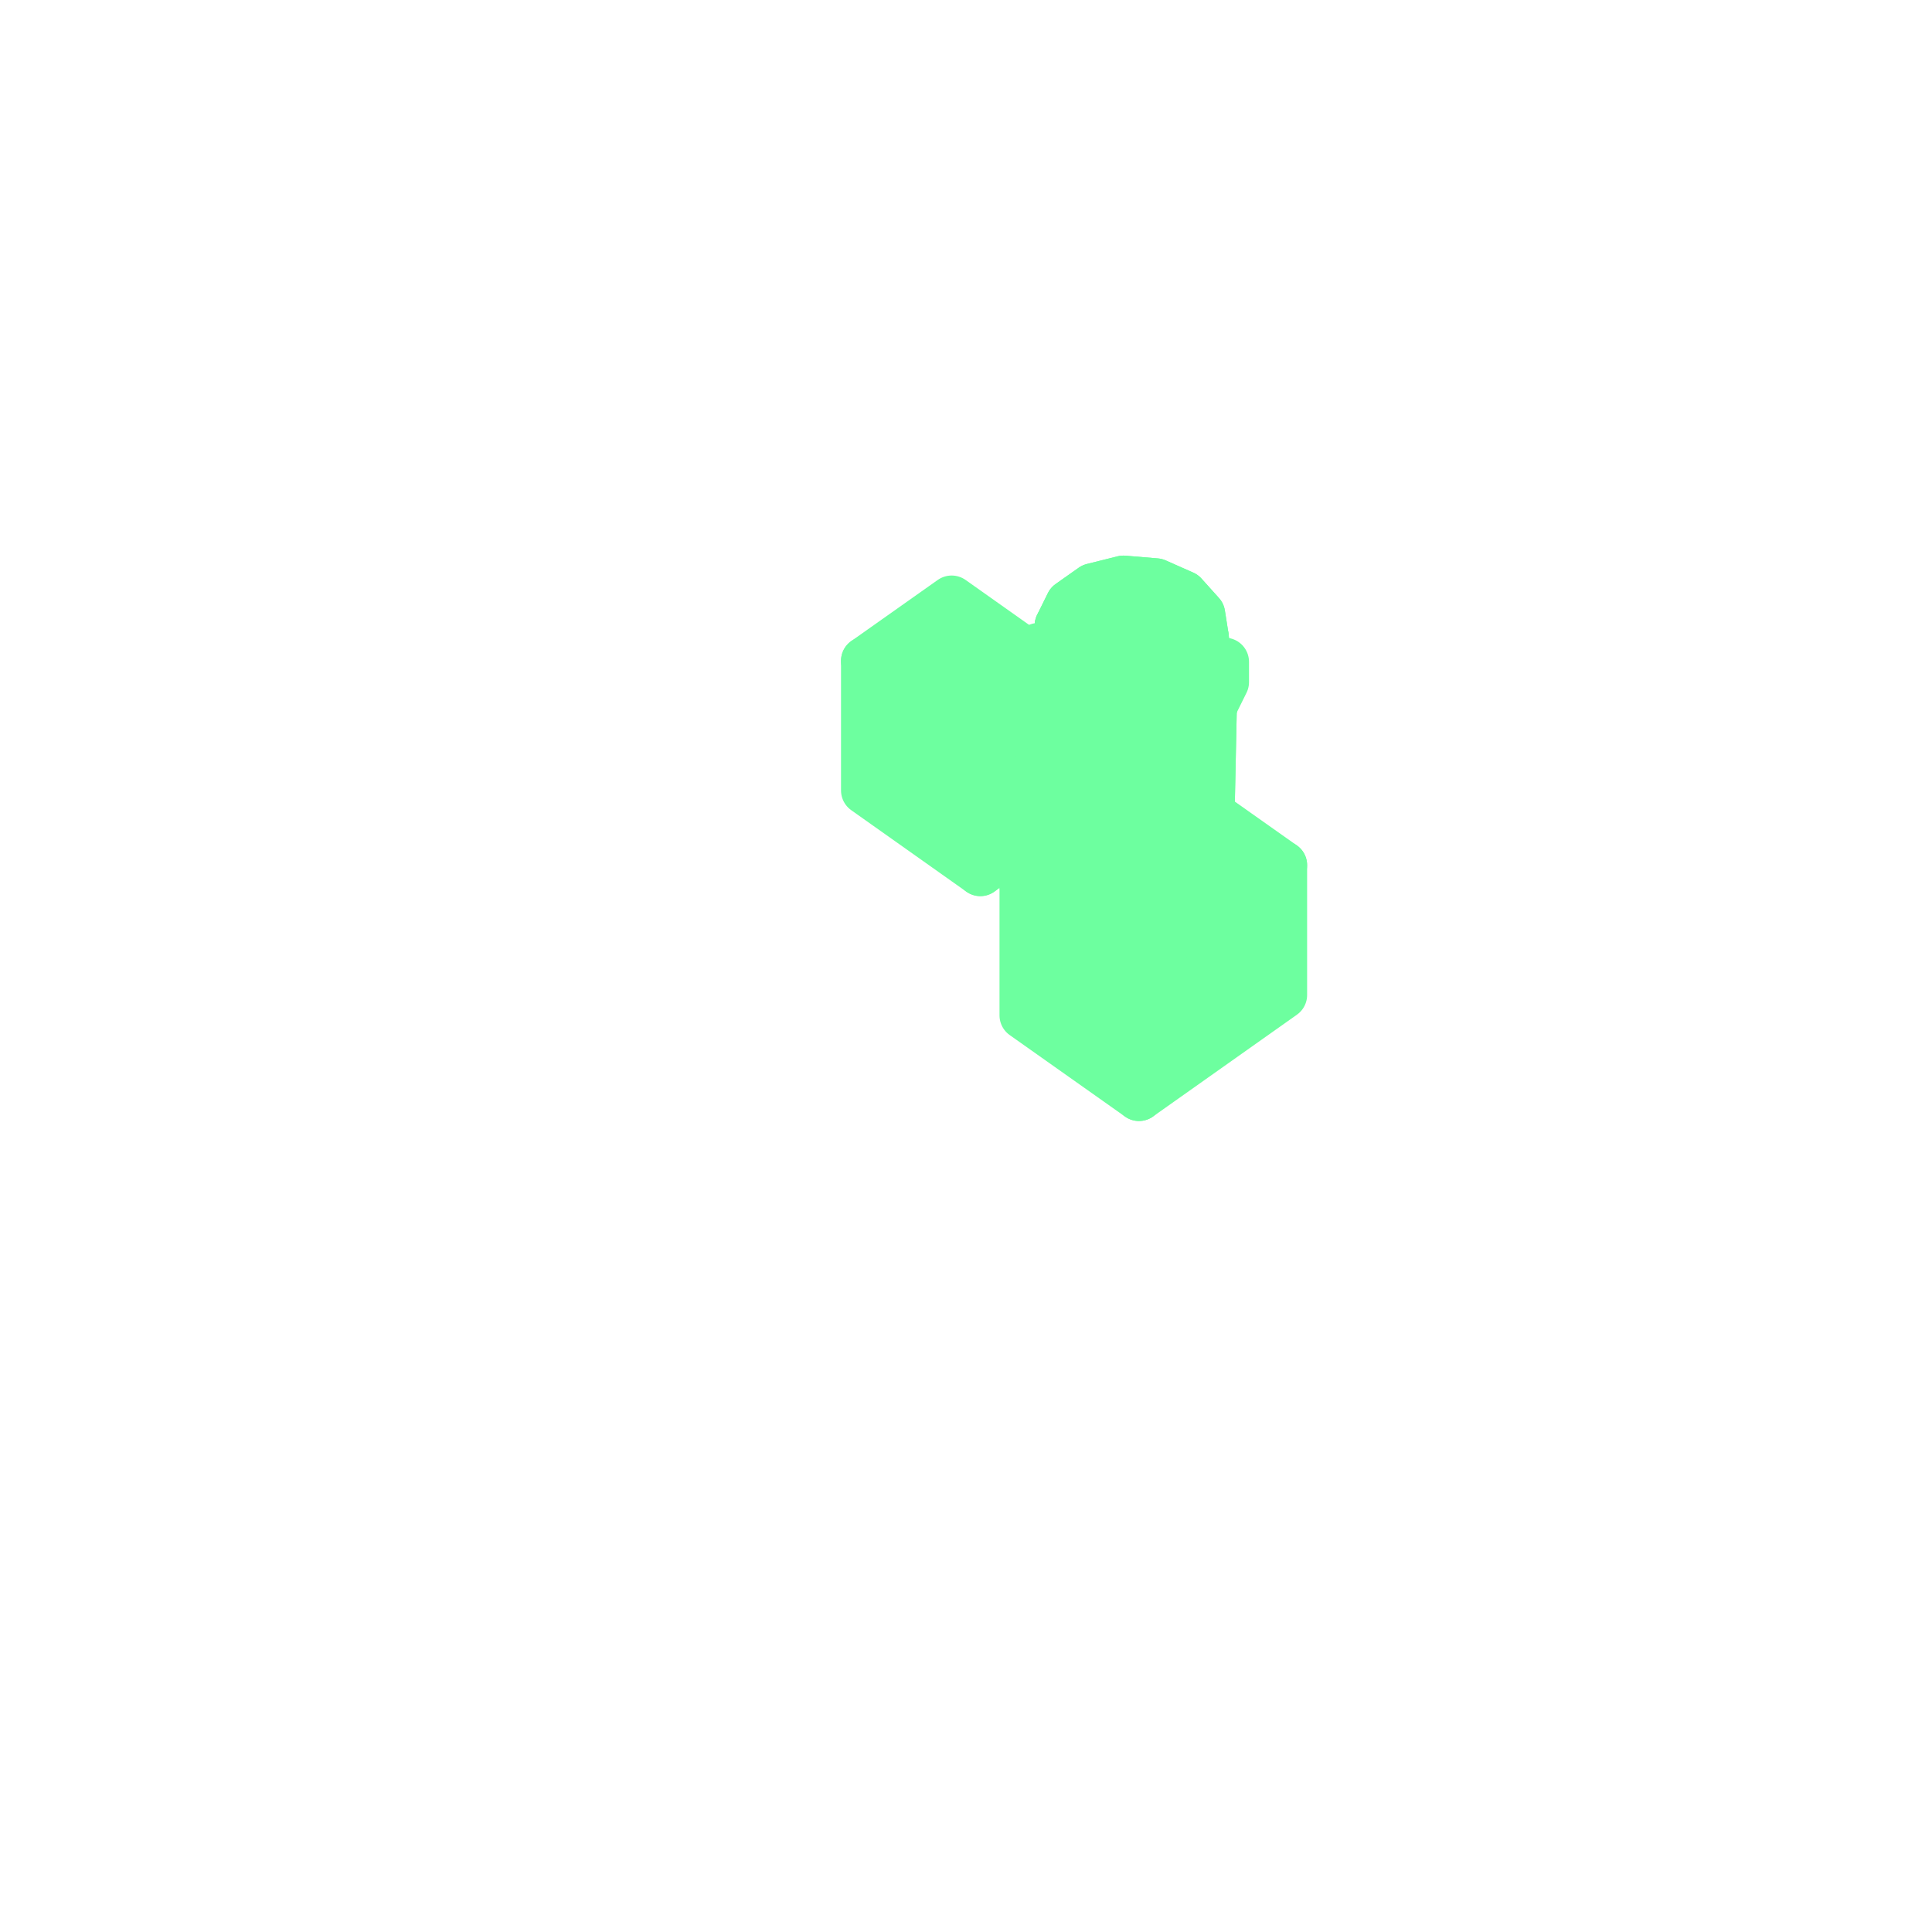
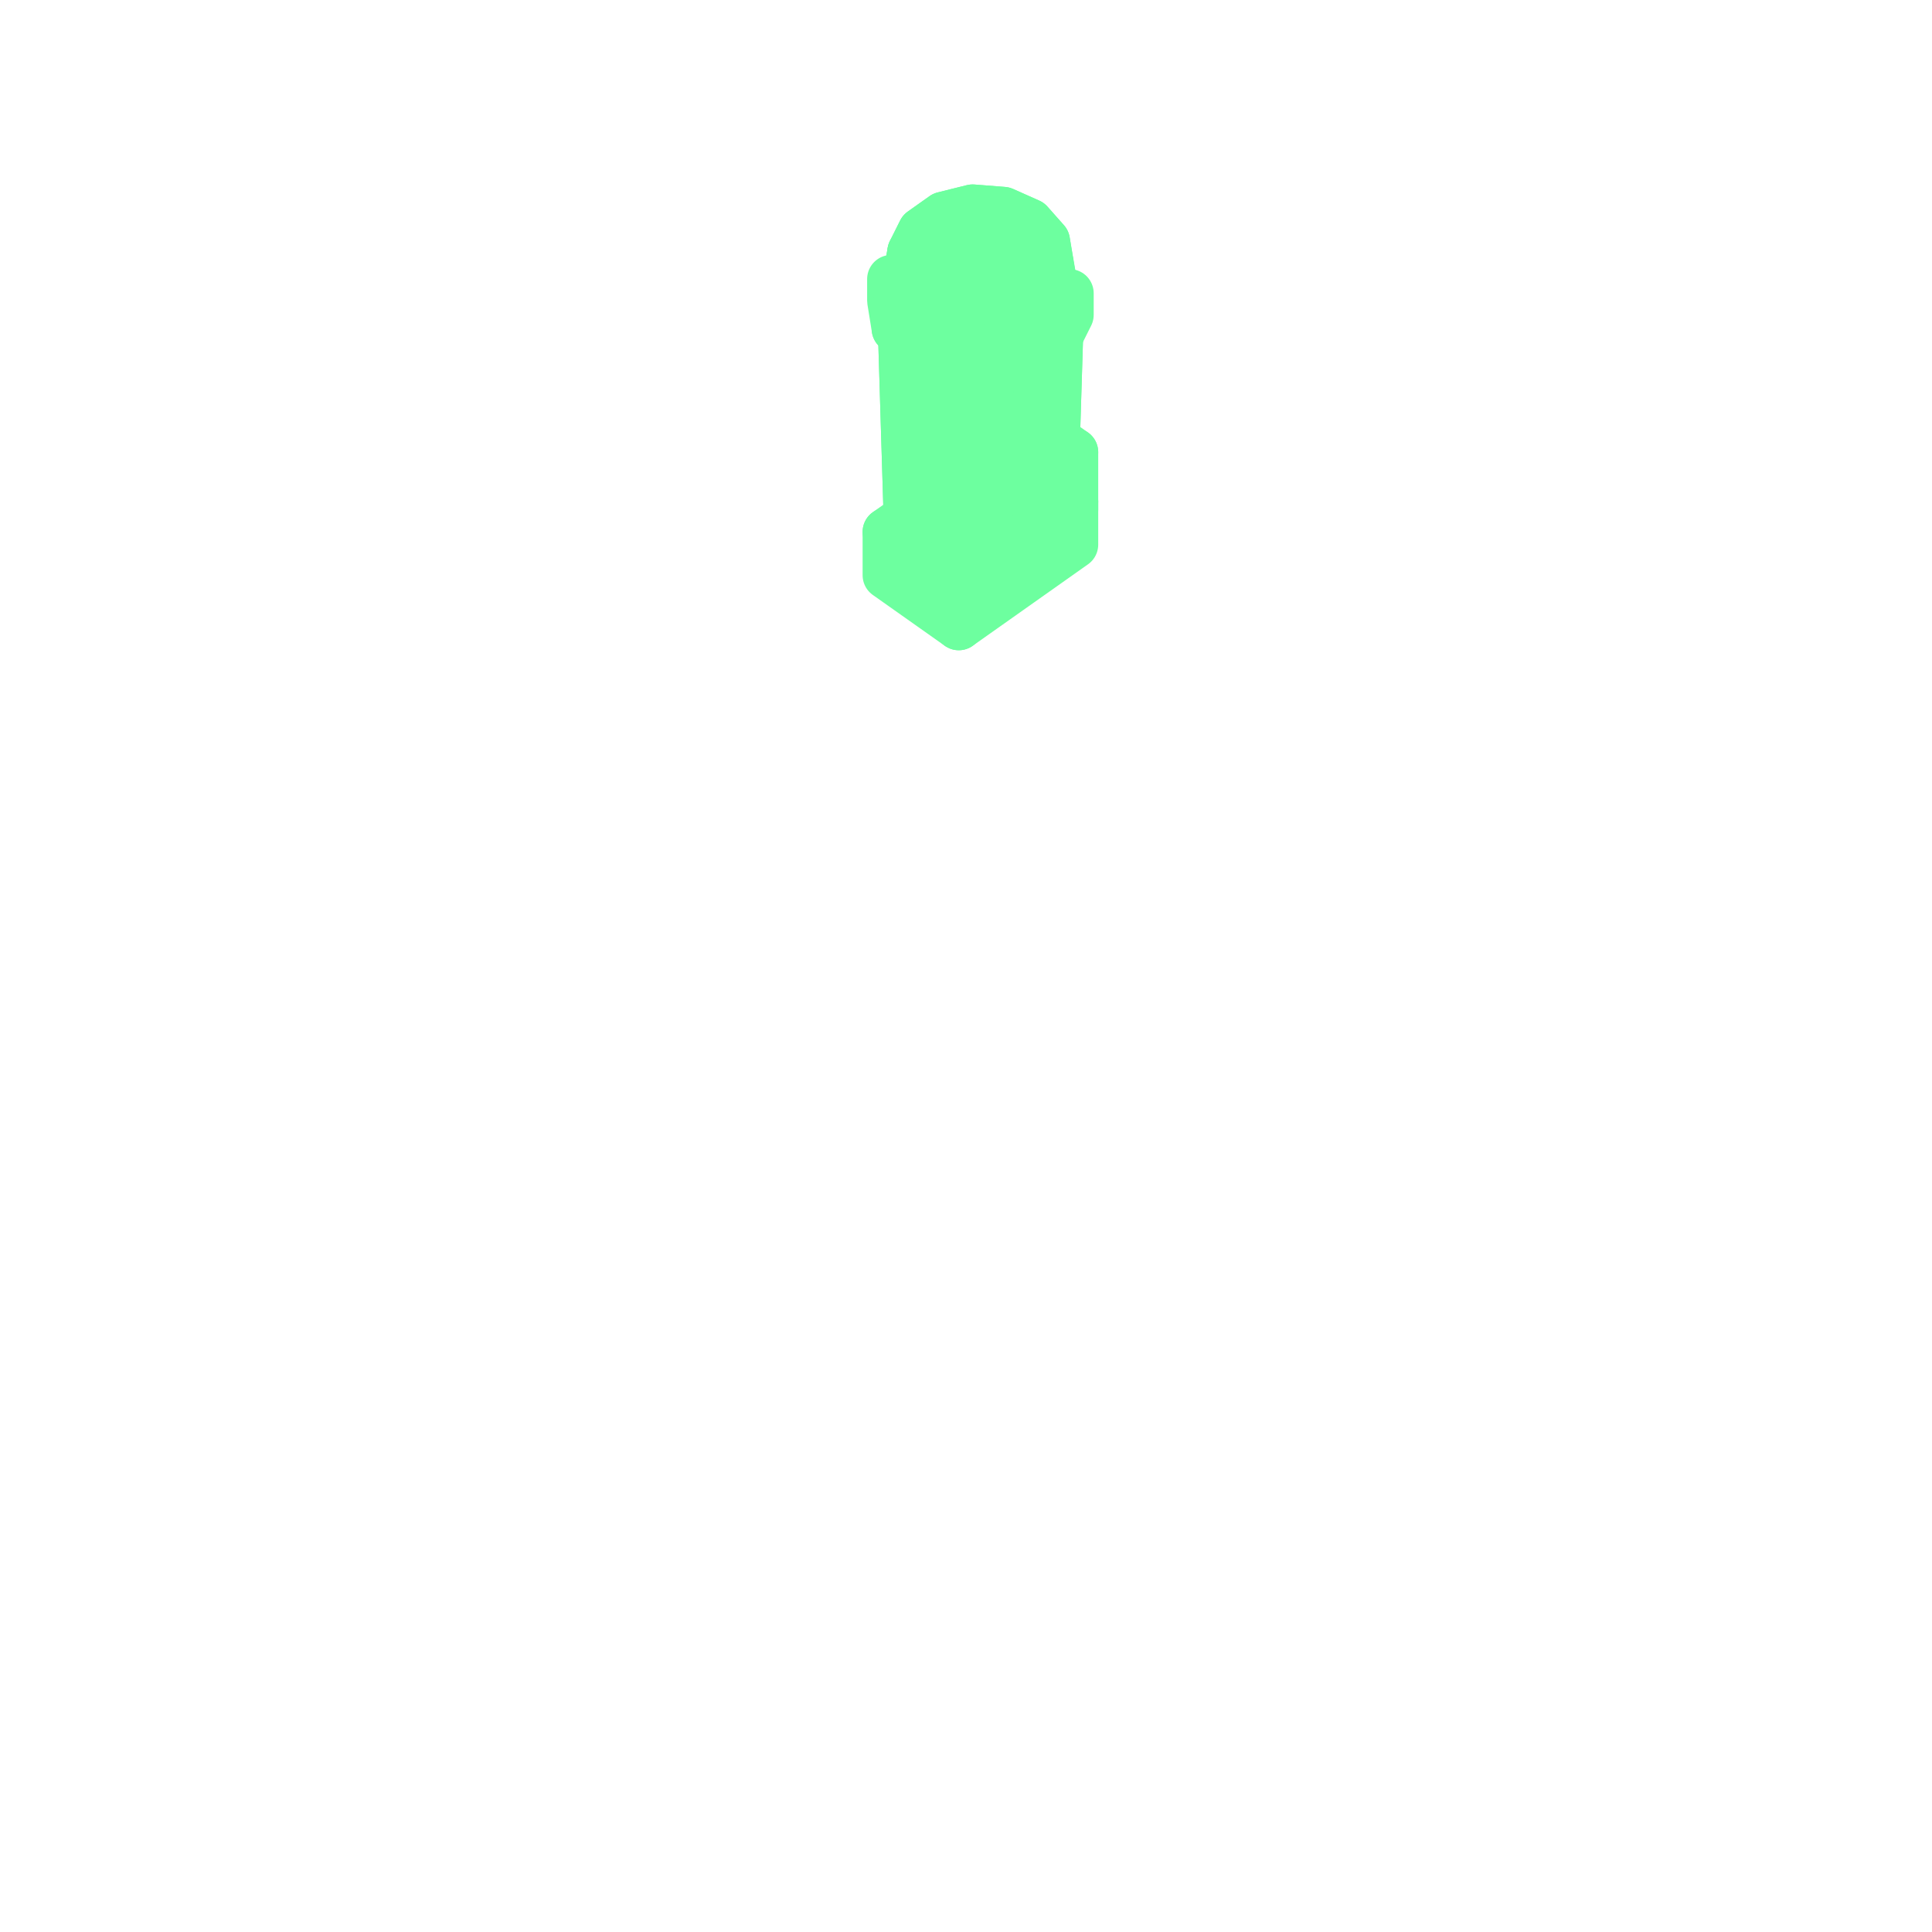
<svg xmlns="http://www.w3.org/2000/svg" viewBox="0 0 128 128" width="128" height="128" data-part-id="eq_mortar" data-type="equipment" data-direction="south">
  <g stroke="#6dff9f" stroke-width="3.2" stroke-linejoin="round">
-     <path d="M57.32 52.37 L64.95 57.77 L64.95 49.18 L57.32 43.78 Z" fill="#6dff9f" />
-     <path d="M78.8 59.62 L83.57 62.99 L83.57 58.22 L78.8 54.85 Z" fill="#6dff9f" />
-     <path d="M64.95 57.77 L70.68 53.72 L70.68 45.13 L64.95 49.18 Z" fill="#6dff9f" />
-     <path d="M63.05 39.73 L57.32 43.78 L64.95 49.18 L70.68 45.13 Z" fill="#6dff9f" />
-     <path d="M83.57 62.99 L84.14 62.59 L84.14 57.82 L83.57 58.22 Z" fill="#6dff9f" />
-     <path d="M79.37 54.44 L78.8 54.85 L83.57 58.22 L84.14 57.82 Z" fill="#6dff9f" />
-     <path d="M70.2 47.37 L65.43 50.75 L72.11 55.47 L76.89 52.1 Z" fill="#6dff9f" />
-     <path d="M65.43 54.57 L72.11 59.29 L72.11 55.47 L65.43 50.75 Z" fill="#6dff9f" />
-     <path d="M72.11 59.29 L76.89 55.92 L76.89 52.1 L72.11 55.47 Z" fill="#6dff9f" />
-     <path d="M75.46 72.67 L85.0 65.92 L85.0 57.32 L75.46 64.07 Z" fill="#6dff9f" />
-     <path d="M77.36 51.92 L67.82 58.67 L75.46 64.07 L85.0 57.32 Z" fill="#6dff9f" />
-     <path d="M67.82 67.27 L75.46 72.67 L75.46 64.07 L67.82 58.67 Z" fill="#6dff9f" />
-     <path d="M69.15 66.16 L72.97 68.86 L72.97 66.95 L69.15 64.25 Z" fill="#6dff9f" />
-     <path d="M69.73 63.84 L69.15 64.25 L72.97 66.95 L73.55 66.54 Z" fill="#6dff9f" />
-     <path d="M72.97 68.86 L73.55 68.45 L73.55 66.54 L72.97 66.95 Z" fill="#6dff9f" />
-     <path d="M69.61 46.18 L70.15 41.44 L70.86 40.0 L72.39 38.92 L74.43 38.41 L76.58 38.59 L78.41 39.4 L79.57 40.69 L79.81 42.21 L80.34 47.03 L80.08 59.42 L79.32 60.94 L77.71 62.08 L75.55 62.62 L73.28 62.44 L71.35 61.58 L70.14 60.21 L69.88 58.61 Z" fill="none" />
-     <path d="M69.88 58.61 L70.14 60.21 L69.88 47.86 L69.61 46.18 Z" fill="#6dff9f" stroke="#6dff9f" stroke-width="3.2" />
-     <path d="M79.32 60.94 L80.08 59.42 L80.34 47.03 L79.55 48.63 Z" fill="#6dff9f" stroke="#6dff9f" stroke-width="3.2" />
-     <path d="M70.14 60.21 L71.35 61.58 L71.16 49.3 L69.88 47.86 Z" fill="#6dff9f" stroke="#6dff9f" stroke-width="3.2" />
-     <path d="M77.71 62.08 L79.32 60.94 L79.55 48.63 L77.85 49.84 Z" fill="#6dff9f" stroke="#6dff9f" stroke-width="3.2" />
-     <path d="M71.35 61.58 L73.28 62.44 L73.19 50.21 L71.16 49.3 Z" fill="#6dff9f" stroke="#6dff9f" stroke-width="3.2" />
-     <path d="M75.55 62.62 L77.71 62.08 L77.85 49.84 L75.58 50.4 Z" fill="#6dff9f" stroke="#6dff9f" stroke-width="3.2" />
-     <path d="M73.28 62.44 L75.55 62.62 L75.58 50.4 L73.19 50.21 Z" fill="#6dff9f" stroke="#6dff9f" stroke-width="3.2" />
-     <path d="M69.61 46.18 L69.88 47.86 L70.39 42.96 L70.15 41.44 Z" fill="#6dff9f" stroke="#6dff9f" stroke-width="3.2" />
-     <path d="M68.81 44.2 L69.12 46.14 L69.12 44.81 L68.81 42.87 Z" fill="#6dff9f" stroke="#6dff9f" stroke-width="3.2" />
-     <path d="M79.55 48.63 L80.34 47.03 L79.81 42.21 L79.09 43.66 Z" fill="#6dff9f" stroke="#6dff9f" stroke-width="3.2" />
-     <path d="M80.24 47.03 L81.15 45.19 L81.15 43.85 L80.24 45.69 Z" fill="#6dff9f" stroke="#6dff9f" stroke-width="3.2" />
-     <path d="M71.54 44.26 L73.37 45.07 L75.52 45.24 L77.56 44.74 L79.09 43.66 L79.81 42.21 L79.57 40.69 L78.41 39.4 L76.58 38.59 L74.43 38.41 L72.39 38.92 L70.86 40.0 L70.15 41.44 L70.39 42.96 Z" fill="#6dff9f" stroke="#6dff9f" stroke-width="3.2" />
-     <path d="M69.88 47.86 L71.16 49.3 L71.54 44.26 L70.39 42.96 Z" fill="#6dff9f" stroke="#6dff9f" stroke-width="3.2" />
-     <path d="M72.5 43.01 L73.82 43.6 L75.37 43.72 L76.85 43.36 L77.95 42.58 L78.47 41.53 L78.29 40.44 L77.46 39.5 L76.14 38.91 L74.58 38.79 L73.11 39.16 L72.01 39.94 L71.49 40.98 L71.66 42.08 Z" fill="#6dff9f" stroke="#6dff9f" stroke-width="3.2" />
-     <path d="M71.49 41.55 L71.66 42.65 L71.66 42.08 L71.49 40.98 Z" fill="#6dff9f" stroke="#6dff9f" stroke-width="3.2" />
-     <path d="M69.12 46.14 L70.59 47.8 L70.59 46.46 L69.12 44.81 Z" fill="#6dff9f" stroke="#6dff9f" stroke-width="3.2" />
-     <path d="M77.85 49.84 L79.55 48.63 L79.09 43.66 L77.56 44.74 Z" fill="#6dff9f" stroke="#6dff9f" stroke-width="3.2" />
-     <path d="M77.95 43.15 L78.47 42.11 L78.47 41.53 L77.95 42.58 Z" fill="#6dff9f" stroke="#6dff9f" stroke-width="3.2" />
-     <path d="M71.16 49.3 L73.19 50.21 L73.37 45.07 L71.54 44.26 Z" fill="#6dff9f" stroke="#6dff9f" stroke-width="3.2" />
-     <path d="M78.28 48.41 L80.24 47.03 L80.24 45.69 L78.28 47.08 Z" fill="#6dff9f" stroke="#6dff9f" stroke-width="3.2" />
-     <path d="M71.66 42.65 L72.5 43.58 L72.5 43.01 L71.66 42.08 Z" fill="#6dff9f" stroke="#6dff9f" stroke-width="3.2" />
-     <path d="M75.58 50.4 L77.85 49.84 L77.56 44.74 L75.52 45.24 Z" fill="#6dff9f" stroke="#6dff9f" stroke-width="3.2" />
-     <path d="M73.19 50.21 L75.58 50.4 L75.52 45.24 L73.37 45.07 Z" fill="#6dff9f" stroke="#6dff9f" stroke-width="3.2" />
-     <path d="M76.85 43.93 L77.95 43.15 L77.95 42.58 L76.85 43.36 Z" fill="#6dff9f" stroke="#6dff9f" stroke-width="3.2" />
-     <path d="M70.59 47.8 L72.93 48.84 L72.93 47.5 L70.59 46.46 Z" fill="#6dff9f" stroke="#6dff9f" stroke-width="3.2" />
-     <path d="M72.5 43.58 L73.82 44.17 L73.82 43.6 L72.5 43.01 Z" fill="#6dff9f" stroke="#6dff9f" stroke-width="3.2" />
-     <path d="M75.37 44.3 L76.85 43.93 L76.85 43.36 L75.37 43.72 Z" fill="#6dff9f" stroke="#6dff9f" stroke-width="3.2" />
-     <path d="M75.67 49.06 L78.28 48.41 L78.28 47.08 L75.67 47.72 Z" fill="#6dff9f" stroke="#6dff9f" stroke-width="3.2" />
-     <path d="M73.82 44.17 L75.37 44.3 L75.37 43.72 L73.82 43.6 Z" fill="#6dff9f" stroke="#6dff9f" stroke-width="3.2" />
-     <path d="M72.93 48.84 L75.67 49.06 L75.67 47.72 L72.93 47.5 Z" fill="#6dff9f" stroke="#6dff9f" stroke-width="3.2" />
+     <path d="M67.34 32.43 L70.2 34.45 L70.2 30.63 L67.34 28.61 Z" fill="#6dff9f" />
+     <path d="M70.2 34.45 L71.16 33.78 L71.16 29.96 L70.2 30.63 Z" fill="#6dff9f" />
+     <path d="M68.3 27.93 L67.34 28.61 L70.2 30.63 L71.16 29.96 Z" fill="#6dff9f" />
+     <path d="M66.39 29.84 L58.75 35.24 L63.52 38.62 L71.16 33.22 Z" fill="#6dff9f" />
+     <path d="M63.52 41.48 L71.16 36.08 L71.16 33.22 L63.52 38.62 Z" fill="#6dff9f" />
+     <path d="M58.75 38.11 L63.52 41.48 L63.52 38.62 L58.75 35.24 Z" fill="#6dff9f" />
+     <path d="M59.23 38.17 L62.09 40.19 L62.09 38.76 L59.23 36.73 Z" fill="#6dff9f" />
+     <path d="M59.7 36.4 L59.23 36.73 L62.09 38.76 L62.57 38.42 Z" fill="#6dff9f" />
+     <path d="M62.09 40.19 L62.57 39.85 L62.57 38.42 L62.09 38.76 Z" fill="#6dff9f" />
+     <path d="M59.72 20.45 L60.39 16.68 L61.07 15.32 L62.51 14.3 L64.44 13.82 L66.47 13.98 L68.2 14.75 L69.29 15.98 L69.92 19.64 L70.19 21.28 L69.78 34.62 L69.07 36.06 L67.54 37.14 L65.5 37.65 L63.35 37.47 L61.52 36.66 L60.37 35.37 L60.13 33.85 Z" fill="none" />
+     <path d="M60.13 33.85 L60.37 35.37 L59.99 22.1 L59.72 20.45 Z" fill="#6dff9f" stroke="#6dff9f" stroke-width="3.2" />
+     <path d="M69.07 36.06 L69.78 34.62 L70.19 21.28 L69.41 22.85 Z" fill="#6dff9f" stroke="#6dff9f" stroke-width="3.2" />
+     <path d="M60.37 35.37 L61.52 36.66 L61.23 23.5 L59.99 22.1 Z" fill="#6dff9f" stroke="#6dff9f" stroke-width="3.2" />
+     <path d="M67.54 37.14 L69.07 36.06 L69.41 22.85 L67.76 24.02 Z" fill="#6dff9f" stroke="#6dff9f" stroke-width="3.2" />
+     <path d="M61.52 36.66 L63.35 37.47 L63.22 24.38 L61.23 23.5 Z" fill="#6dff9f" stroke="#6dff9f" stroke-width="3.2" />
+     <path d="M65.5 37.65 L67.54 37.14 L67.76 24.02 L65.54 24.57 Z" fill="#6dff9f" stroke="#6dff9f" stroke-width="3.2" />
+     <path d="M63.35 37.47 L65.5 37.65 L65.54 24.57 L63.22 24.38 Z" fill="#6dff9f" stroke="#6dff9f" stroke-width="3.2" />
+     <path d="M59.05 19.92 L59.35 21.78 L59.35 20.34 L59.05 18.49 Z" fill="#6dff9f" stroke="#6dff9f" stroke-width="3.2" />
+     <path d="M59.72 20.45 L59.99 22.1 L60.62 18.12 L60.39 16.68 Z" fill="#6dff9f" stroke="#6dff9f" stroke-width="3.2" />
+     <path d="M69.98 22.62 L70.86 20.86 L70.86 19.43 L69.98 21.19 Z" fill="#6dff9f" stroke="#6dff9f" stroke-width="3.2" />
+     <path d="M69.41 22.85 L70.19 21.28 L69.52 17.41 L68.84 18.78 Z" fill="#6dff9f" stroke="#6dff9f" stroke-width="3.2" />
+     <path d="M61.71 19.34 L63.44 20.11 L65.47 20.27 L67.4 19.8 L68.84 18.78 L69.52 17.41 L69.29 15.98 L68.2 14.75 L66.47 13.98 L64.44 13.82 L62.51 14.3 L61.07 15.32 L60.39 16.68 L60.62 18.12 Z" fill="#6dff9f" stroke="#6dff9f" stroke-width="3.2" />
+     <path d="M59.35 21.78 L60.75 23.36 L60.75 21.93 L59.35 20.34 Z" fill="#6dff9f" stroke="#6dff9f" stroke-width="3.2" />
+     <path d="M62.66 18.1 L64.12 18.69 L65.79 18.69 L67.25 18.1 L68.08 17.07 L68.08 15.88 L67.25 14.86 L65.79 14.26 L64.12 14.26 L62.66 14.86 L61.82 15.88 L61.82 17.07 Z" fill="#6dff9f" stroke="#6dff9f" stroke-width="3.2" />
+     <path d="M59.99 22.1 L61.23 23.5 L61.71 19.34 L60.62 18.12 Z" fill="#6dff9f" stroke="#6dff9f" stroke-width="3.2" />
+     <path d="M68.11 23.95 L69.98 22.62 L69.98 21.19 L68.11 22.51 Z" fill="#6dff9f" stroke="#6dff9f" stroke-width="3.2" />
+     <path d="M67.76 24.02 L69.41 22.85 L68.84 18.78 L67.4 19.8 Z" fill="#6dff9f" stroke="#6dff9f" stroke-width="3.2" />
+     <path d="M67.25 18.67 L68.08 17.64 L68.08 17.07 L67.25 18.1 Z" fill="#6dff9f" stroke="#6dff9f" stroke-width="3.2" />
+     <path d="M61.82 17.64 L62.66 18.67 L62.66 18.1 L61.82 17.07 Z" fill="#6dff9f" stroke="#6dff9f" stroke-width="3.2" />
+     <path d="M61.23 23.5 L63.22 24.38 L63.44 20.11 L61.71 19.34 Z" fill="#6dff9f" stroke="#6dff9f" stroke-width="3.2" />
+     <path d="M60.75 23.36 L62.99 24.35 L62.99 22.92 L60.75 21.93 Z" fill="#6dff9f" stroke="#6dff9f" stroke-width="3.2" />
+     <path d="M65.54 24.57 L67.76 24.02 L67.4 19.8 L65.47 20.27 Z" fill="#6dff9f" stroke="#6dff9f" stroke-width="3.2" />
+     <path d="M65.62 24.56 L68.11 23.95 L68.11 22.51 L65.62 23.13 Z" fill="#6dff9f" stroke="#6dff9f" stroke-width="3.2" />
+     <path d="M63.22 24.38 L65.54 24.57 L65.47 20.27 L63.44 20.11 Z" fill="#6dff9f" stroke="#6dff9f" stroke-width="3.2" />
+     <path d="M62.66 18.67 L64.12 19.26 L64.12 18.69 L62.66 18.1 Z" fill="#6dff9f" stroke="#6dff9f" stroke-width="3.2" />
+     <path d="M65.79 19.26 L67.25 18.67 L67.25 18.1 L65.79 18.69 Z" fill="#6dff9f" stroke="#6dff9f" stroke-width="3.2" />
+     <path d="M62.99 24.35 L65.62 24.56 L65.62 23.13 L62.99 22.92 Z" fill="#6dff9f" stroke="#6dff9f" stroke-width="3.2" />
+     <path d="M64.12 19.26 L65.79 19.26 L65.79 18.69 L64.12 18.69 Z" fill="#6dff9f" stroke="#6dff9f" stroke-width="3.2" />
  </g>
</svg>
